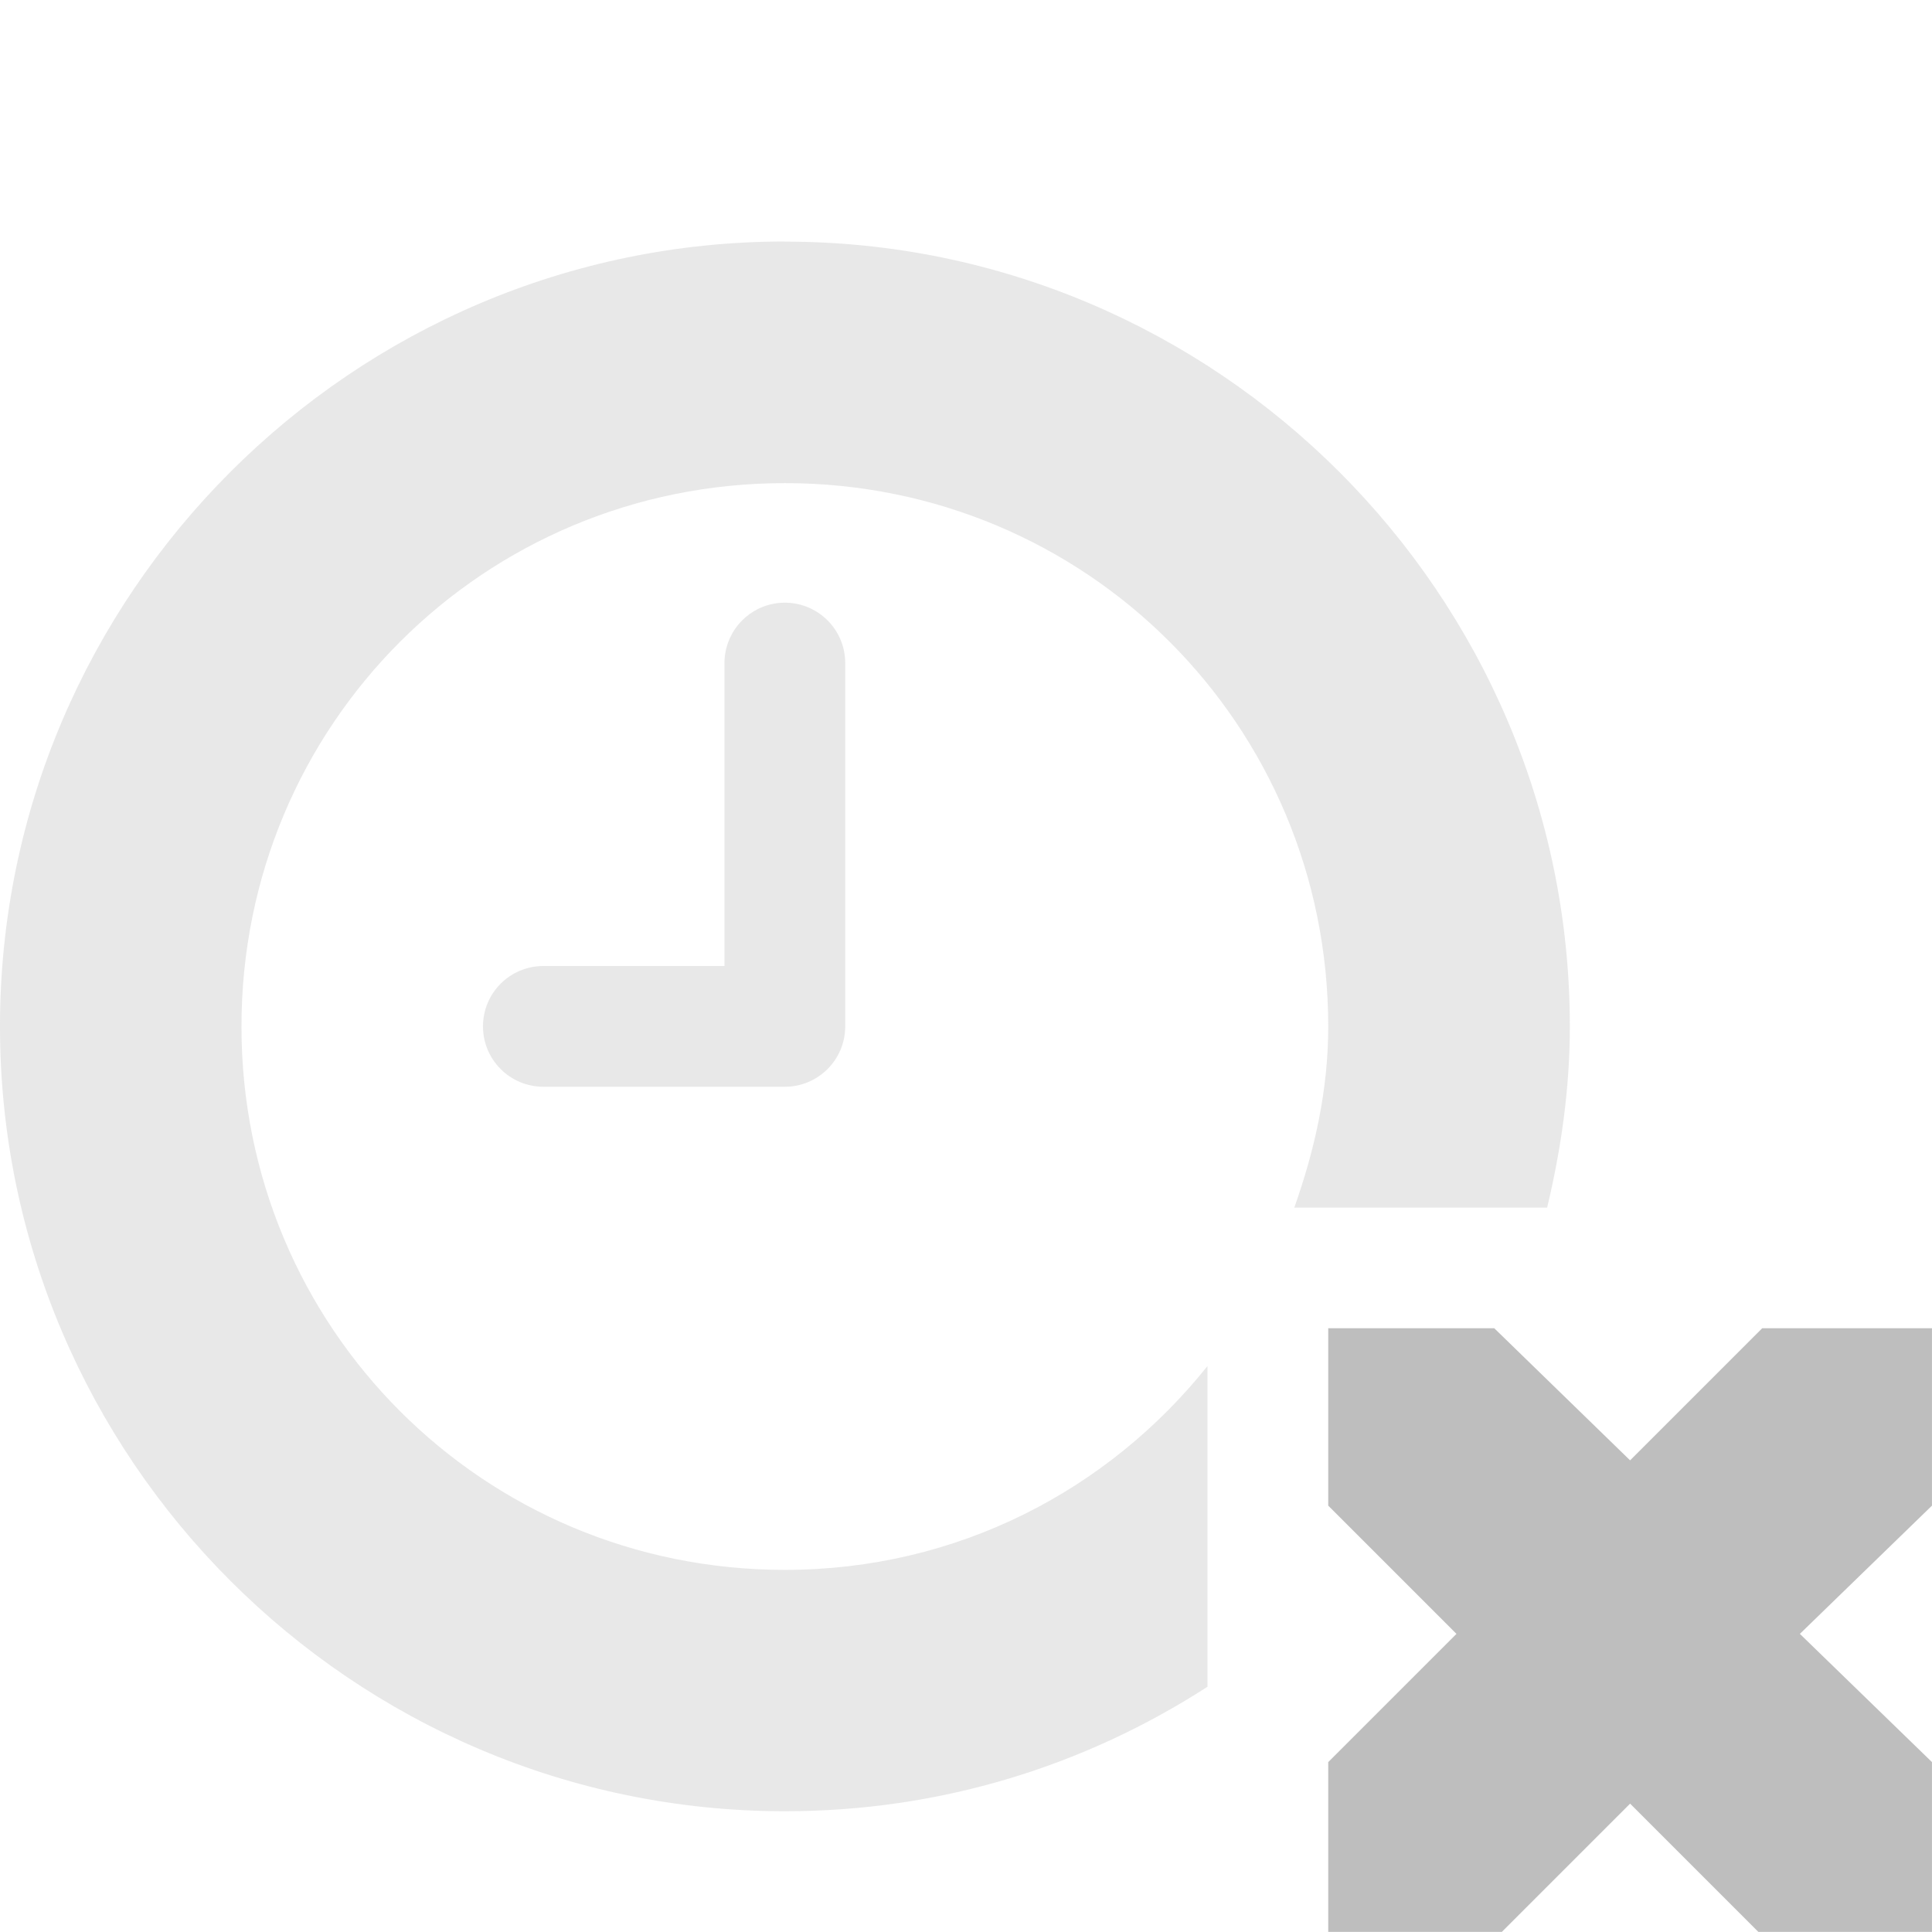
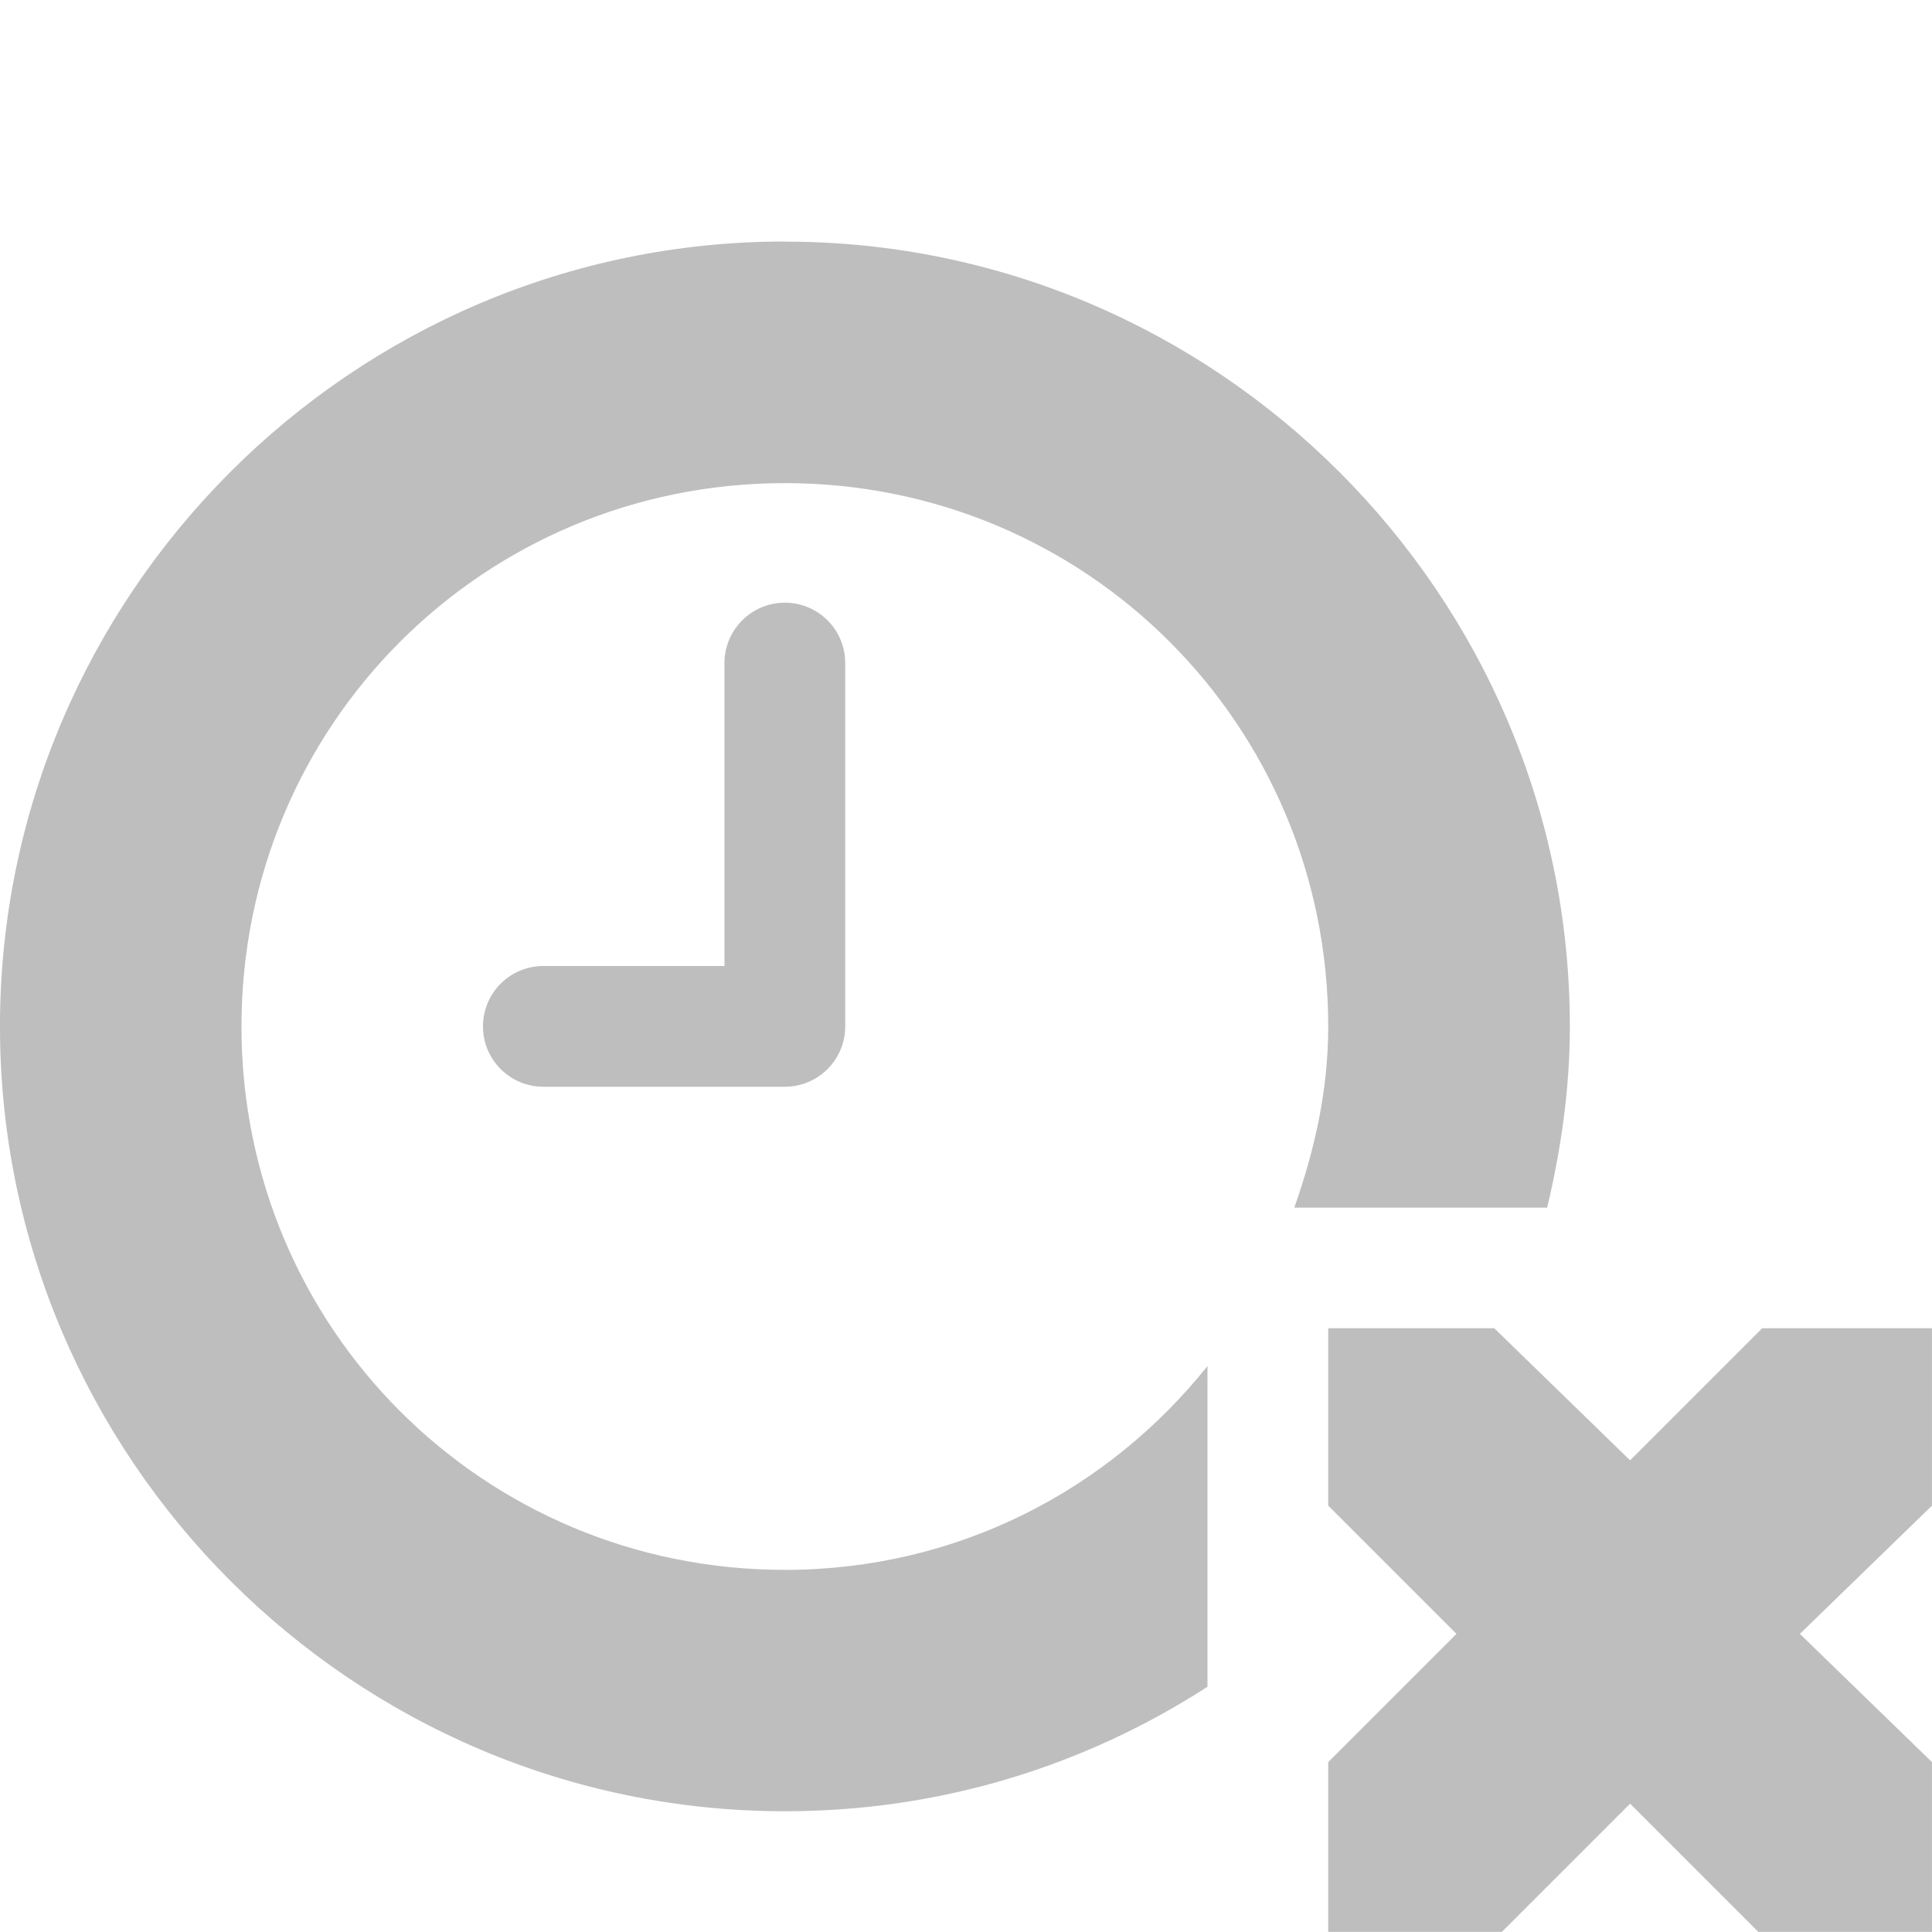
- <svg xmlns="http://www.w3.org/2000/svg" width="16" version="1.1" id="svg7384" height="16">
+ <svg xmlns="http://www.w3.org/2000/svg" height="16" id="svg7384" version="1.1" width="16">
  <defs id="defs7386" />
-   <g id="layer9" transform="translate(-181.0002,-397)" style="display:inline">
-     <path d="M 187.406,402 A 0.5,0.5 0 0 0 187,402.5 l 0,2.5 -1.5,0 a 0.5,0.5 0 1 0 0,1 l 2,0 a 0.5,0.5 0 0 0 0.5,-0.5 l 0,-3 a 0.5,0.5 0 0 0 -0.594,-0.5 z" id="path4639-4-4-7" style="font-size:medium;font-style:normal;font-variant:normal;font-weight:normal;font-stretch:normal;text-indent:0;text-align:start;text-decoration:none;line-height:normal;letter-spacing:normal;word-spacing:normal;text-transform:none;direction:ltr;block-progression:tb;writing-mode:lr-tb;text-anchor:start;baseline-shift:baseline;opacity:0.35;color:#000000;fill:#bebebe;fill-opacity:1;stroke:none;stroke-width:1;marker:none;visibility:visible;display:inline;overflow:visible;enable-background:accumulate;font-family:Sans;-inkscape-font-specification:Sans" />
-     <path d="m 192,408 1.375,0 1.125,1.094 1.094,-1.094 1.406,0 0,1.469 -1.094,1.062 1.094,1.062 0,1.406 -1.438,0 -1.062,-1.062 -1.062,1.062 -1.438,0 0,-1.406 1.062,-1.062 -1.062,-1.062 0,-1.469 z" id="path3761-2-3-5-4-8-9-8-0-1-6" style="color:#bebebe;fill:#bebebe;fill-opacity:1;stroke:none;stroke-width:2;marker:none;visibility:visible;display:inline;overflow:visible" />
-     <path d="m 187.5,399 c -3.578,0 -6.5,2.922 -6.5,6.5 0,3.578 2.922,6.5 6.5,6.5 1.291,0 2.485,-0.376 3.5,-1.031 l 0,-2.656 c -0.821,1.027 -2.071,1.688 -3.5,1.688 -2.497,0 -4.5,-2.003 -4.5,-4.5 0,-2.497 2.003,-4.5 4.5,-4.5 2.497,0 4.5,2.003 4.5,4.5 0,0.533 -0.114,1.027 -0.281,1.5 l 2.094,0 c 0.115,-0.482 0.188,-0.984 0.188,-1.5 0,-3.578 -2.922,-6.5 -6.5,-6.5 z" id="path3869-9" style="font-size:medium;font-style:normal;font-variant:normal;font-weight:normal;font-stretch:normal;text-indent:0;text-align:start;text-decoration:none;line-height:normal;letter-spacing:normal;word-spacing:normal;text-transform:none;direction:ltr;block-progression:tb;writing-mode:lr-tb;text-anchor:start;baseline-shift:baseline;opacity:0.35;color:#000000;fill:#bebebe;fill-opacity:1;stroke:none;stroke-width:2.545;marker:none;visibility:visible;display:inline;overflow:visible;enable-background:accumulate;font-family:Sans;-inkscape-font-specification:Sans" />
+   <g id="layer9" style="display:inline" transform="translate(-221.0002,-397)">
+     <path d="M 227.406,402 A 0.5,0.5 0 0 0 227,402.5 l 0,2.5 -1.5,0 a 0.5,0.5 0 1 0 0,1 l 2,0 a 0.5,0.5 0 0 0 0.5,-0.5 l 0,-3 a 0.5,0.5 0 0 0 -0.594,-0.5 z" id="path4639-4-4-7" style="font-size:medium;font-style:normal;font-variant:normal;font-weight:normal;font-stretch:normal;text-indent:0;text-align:start;text-decoration:none;line-height:normal;letter-spacing:normal;word-spacing:normal;text-transform:none;direction:ltr;block-progression:tb;writing-mode:lr-tb;text-anchor:start;baseline-shift:baseline;color:#000000;fill:#bebebe;fill-opacity:1;stroke:none;stroke-width:1;marker:none;visibility:visible;display:inline;overflow:visible;enable-background:accumulate;font-family:Sans;-inkscape-font-specification:Sans" />
+     <path d="m 232,408 1.375,0 1.125,1.094 1.094,-1.094 1.406,0 0,1.469 -1.094,1.062 1.094,1.062 0,1.406 -1.438,0 -1.062,-1.062 -1.062,1.062 -1.438,0 0,-1.406 1.062,-1.062 -1.062,-1.062 0,-1.469 z" id="path3761-2-3-5-4-8-9-8-0-1-6" style="color:#bebebe;fill:#bebebe;fill-opacity:1;stroke:none;stroke-width:2;marker:none;visibility:visible;display:inline;overflow:visible" />
+     <path d="m 227.5,399 c -3.578,0 -6.5,2.922 -6.5,6.5 0,3.578 2.922,6.5 6.5,6.5 1.291,0 2.485,-0.376 3.5,-1.031 l 0,-2.656 c -0.821,1.027 -2.071,1.688 -3.5,1.688 -2.497,0 -4.5,-2.003 -4.5,-4.5 0,-2.497 2.003,-4.5 4.5,-4.5 2.497,0 4.5,2.003 4.5,4.5 0,0.533 -0.114,1.027 -0.281,1.5 l 2.094,0 c 0.115,-0.482 0.188,-0.984 0.188,-1.5 0,-3.578 -2.922,-6.5 -6.5,-6.5 z" id="path3869-9" style="font-size:xx-small;font-style:normal;font-variant:normal;font-weight:normal;font-stretch:normal;text-indent:0;text-align:start;text-decoration:none;line-height:normal;letter-spacing:normal;word-spacing:normal;text-transform:none;direction:ltr;block-progression:tb;writing-mode:lr-tb;text-anchor:start;baseline-shift:baseline;color:#000000;fill:#bebebe;fill-opacity:1;stroke:none;stroke-width:2.545;marker:none;visibility:visible;display:inline;overflow:visible;enable-background:accumulate;font-family:Sans;-inkscape-font-specification:Sans" />
  </g>
-   <g id="layer10" transform="translate(-181.0002,-397)" />
-   <g id="layer11" transform="translate(-181.0002,-397)" />
-   <g id="layer13" transform="translate(-181.0002,-397)" />
-   <g id="layer14" transform="translate(-181.0002,-397)" />
-   <g id="layer15" transform="translate(-181.0002,-397)" style="display:inline" />
-   <g id="g71291" transform="translate(-181.0002,-397)" style="display:inline" />
-   <g id="g4953" transform="translate(-181.0002,-397)" style="display:inline" />
-   <g id="layer12" transform="translate(-181.0002,-397)" style="display:inline" />
+   <g id="layer10" transform="translate(-221.0002,-397)" />
+   <g id="layer11" transform="translate(-221.0002,-397)" />
+   <g id="layer13" transform="translate(-221.0002,-397)" />
+   <g id="layer14" transform="translate(-221.0002,-397)" />
+   <g id="layer15" style="display:inline" transform="translate(-221.0002,-397)" />
+   <g id="g71291" style="display:inline" transform="translate(-221.0002,-397)" />
+   <g id="g4953" style="display:inline" transform="translate(-221.0002,-397)" />
+   <g id="layer12" style="display:inline" transform="translate(-221.0002,-397)" />
</svg>
